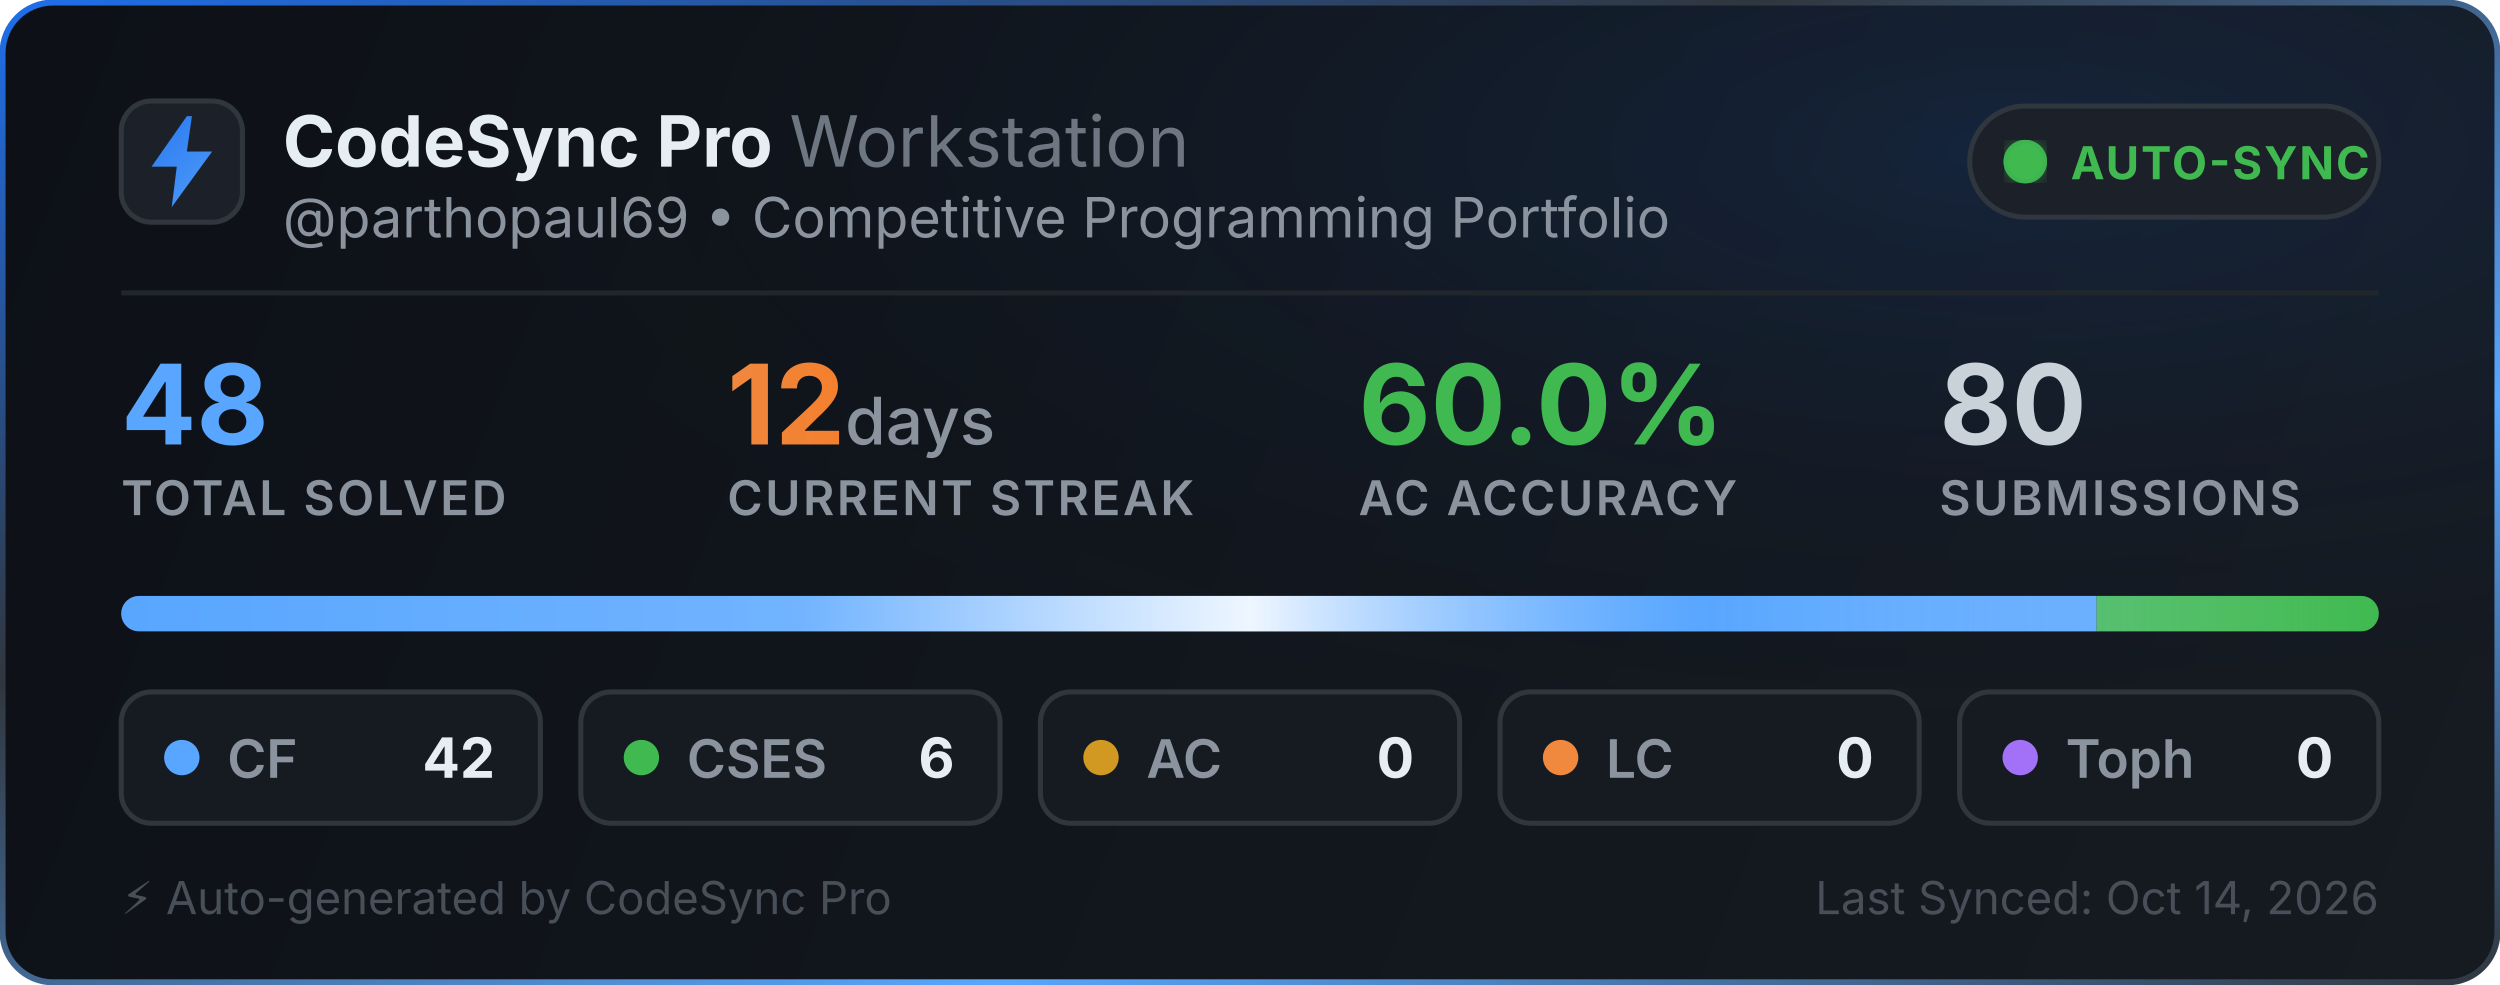
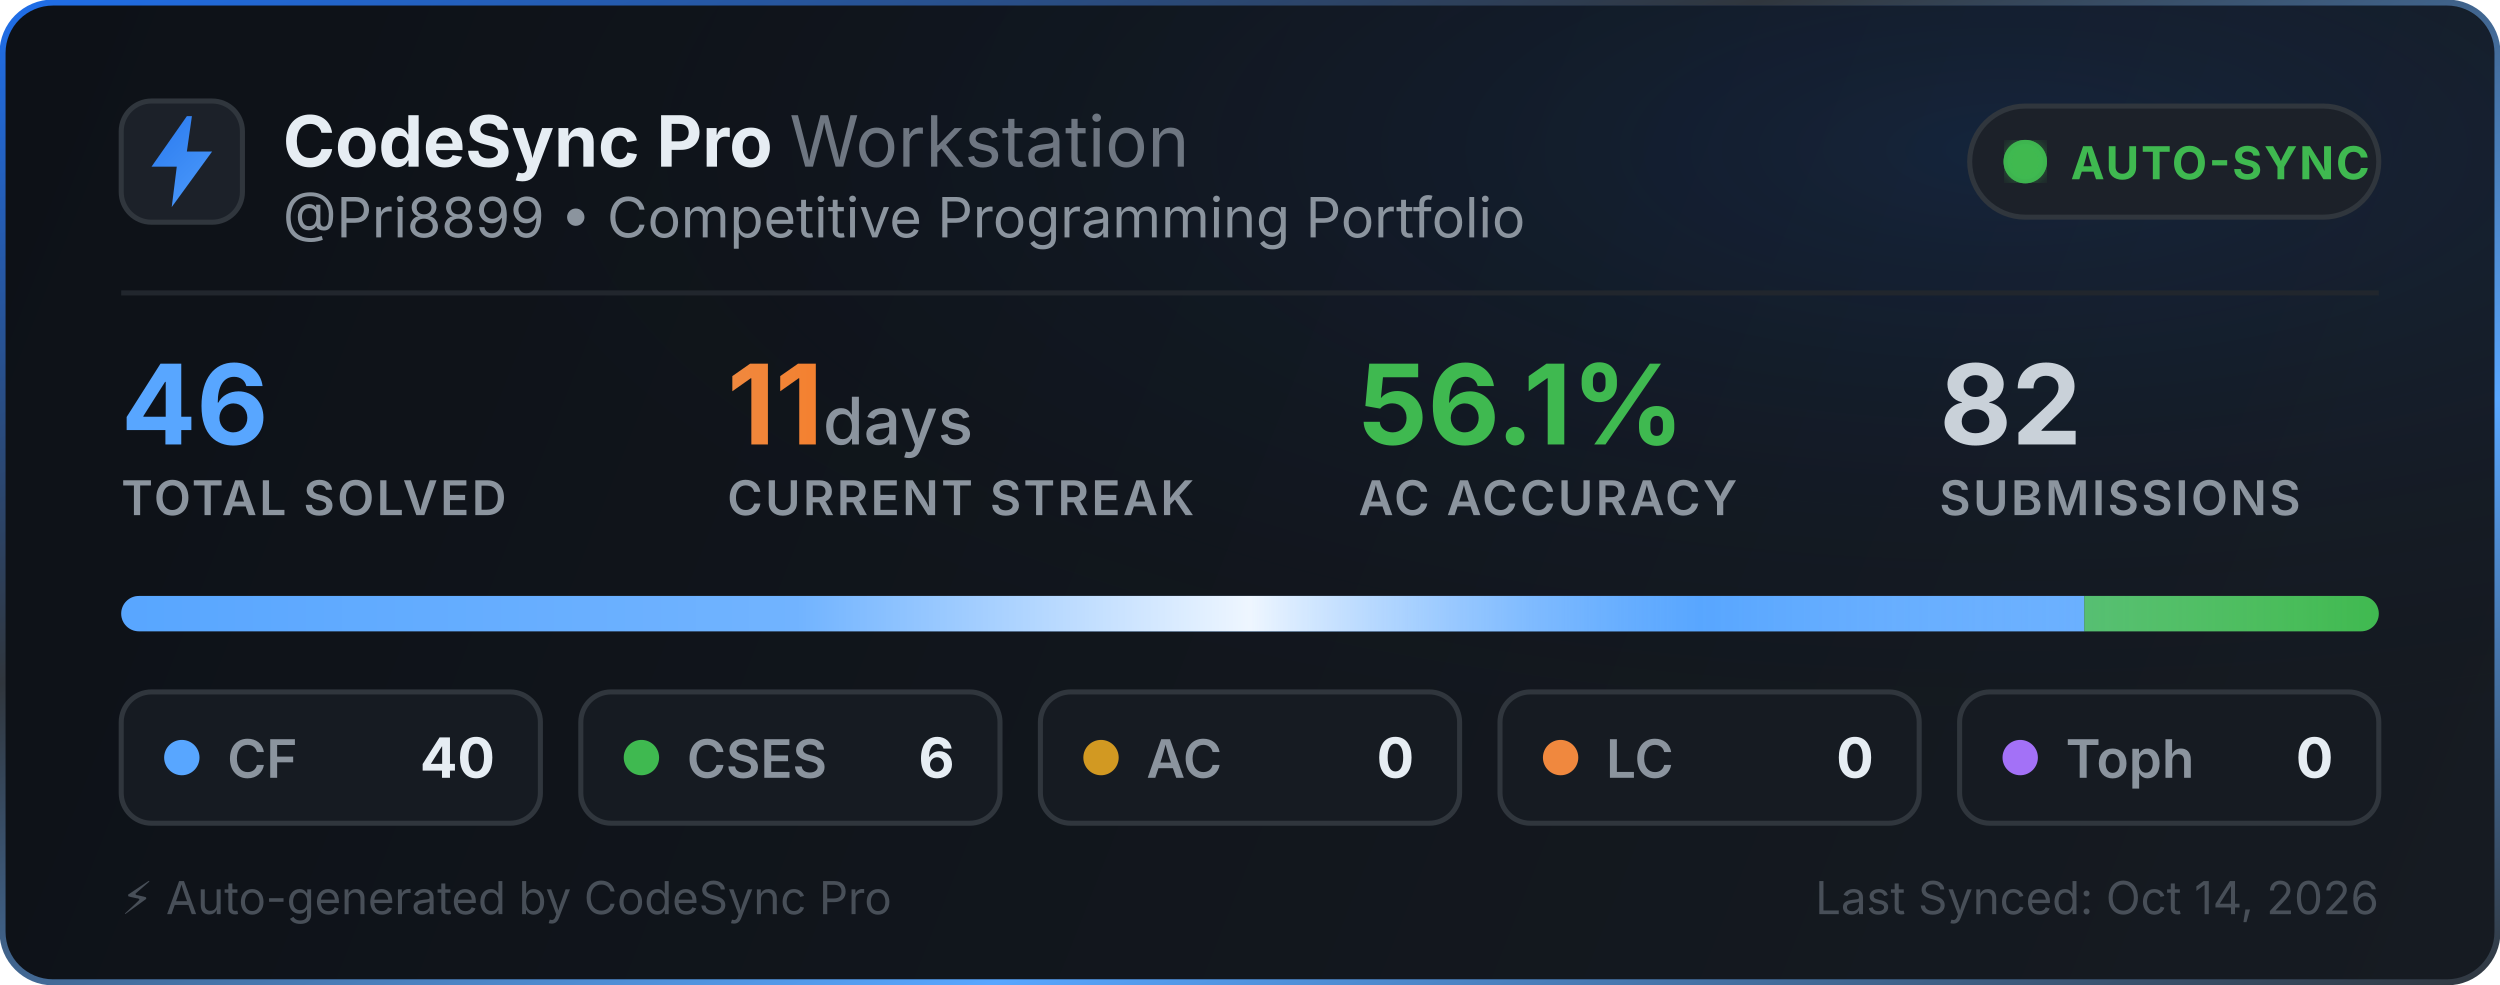
<svg xmlns="http://www.w3.org/2000/svg" width="495" height="195" viewBox="0 0 495 195" fill="none">
  <defs>
    <linearGradient id="bg" x1="0" y1="0" x2="495" y2="195" gradientUnits="userSpaceOnUse">
      <stop offset="0%" stop-color="#0d1117" />
      <stop offset="100%" stop-color="#161b22" />
    </linearGradient>
    <linearGradient id="border-flow" x1="0%" y1="0%" x2="100%" y2="100%">
      <stop offset="0%" stop-color="#1f6feb">
        <animate attributeName="stop-color" values="#1f6feb; #58a6ff; #3fb950; #1f6feb" dur="6s" repeatCount="indefinite" />
      </stop>
      <stop offset="35%" stop-color="#30363d">
        <animate attributeName="stop-color" values="#30363d; #1f6feb; #30363d; #30363d" dur="6s" repeatCount="indefinite" />
      </stop>
      <stop offset="70%" stop-color="#58a6ff">
        <animate attributeName="stop-color" values="#58a6ff; #3fb950; #1f6feb; #58a6ff" dur="6s" repeatCount="indefinite" />
      </stop>
      <stop offset="100%" stop-color="#30363d">
        <animate attributeName="stop-color" values="#30363d; #30363d; #58a6ff; #30363d" dur="6s" repeatCount="indefinite" />
      </stop>
    </linearGradient>
    <radialGradient id="aurora" cx="80%" cy="15%" r="65%">
      <stop offset="0%" stop-color="#1f6feb" stop-opacity="0.14">
        <animate attributeName="stop-opacity" values="0.06; 0.22; 0.06" dur="3.5s" repeatCount="indefinite" />
      </stop>
      <stop offset="100%" stop-color="#0d1117" stop-opacity="0" />
    </radialGradient>
    <linearGradient id="icon-grad" x1="0" y1="0" x2="24" y2="24" gradientUnits="userSpaceOnUse">
      <stop offset="0%" stop-color="#1f6feb">
        <animate attributeName="stop-color" values="#1f6feb; #58a6ff; #388bfd; #1f6feb" dur="2.5s" repeatCount="indefinite" />
      </stop>
      <stop offset="100%" stop-color="#58a6ff">
        <animate attributeName="stop-color" values="#58a6ff; #79c0ff; #1f6feb; #58a6ff" dur="2.5s" repeatCount="indefinite" />
      </stop>
    </linearGradient>
    <linearGradient id="streak-flame" x1="0%" y1="0%" x2="100%" y2="0%">
      <stop offset="0%" stop-color="#f0883e">
        <animate attributeName="stop-color" values="#f0883e; #ff7b72; #f97316; #f0883e" dur="2.2s" repeatCount="indefinite" />
      </stop>
      <stop offset="100%" stop-color="#f97316">
        <animate attributeName="stop-color" values="#f97316; #f0883e; #ff7b72; #f97316" dur="2.2s" repeatCount="indefinite" />
      </stop>
    </linearGradient>
    <linearGradient id="laser-sweep" x1="0%" y1="0%" x2="100%" y2="0%">
      <stop offset="0%" stop-color="#ffffff" stop-opacity="0" />
      <stop offset="30%" stop-color="#ffffff" stop-opacity="0.15" />
      <stop offset="50%" stop-color="#ffffff" stop-opacity="0.9" />
      <stop offset="70%" stop-color="#58a6ff" stop-opacity="0.45" />
      <stop offset="100%" stop-color="#ffffff" stop-opacity="0" />
      <animate attributeName="x1" values="-150%; 150%" dur="2.4s" repeatCount="indefinite" />
      <animate attributeName="x2" values="-50%; 250%" dur="2.4s" repeatCount="indefinite" />
    </linearGradient>
    <clipPath id="bar-clip">
      <rect x="24" y="118" width="447" height="7" rx="3.5" />
    </clipPath>
    <filter id="glow">
      <feGaussianBlur stdDeviation="2" result="blur" />
      <feMerge>
        <feMergeNode in="blur" />
        <feMergeNode in="SourceGraphic" />
      </feMerge>
    </filter>
  </defs>
  <style>
    .title { font-family: -apple-system, BlinkMacSystemFont, "Segoe UI", Inter, Helvetica, Arial, sans-serif; font-size: 14px; font-weight: 700; fill: #e6edf3; }
    .subtitle { font-family: -apple-system, BlinkMacSystemFont, "Segoe UI", Inter, Helvetica, Arial, sans-serif; font-size: 11px; fill: #8b949e; }
    .stat-val { font-family: -apple-system, BlinkMacSystemFont, "Segoe UI", Inter, Helvetica, Arial, sans-serif; font-weight: 700; }
    .stat-lbl { font-family: -apple-system, BlinkMacSystemFont, "Segoe UI", Inter, Helvetica, Arial, sans-serif; font-size: 9.5px; font-weight: 600; fill: #8b949e; letter-spacing: 0.5px; }
  </style>
  <rect x="0.5" y="0.5" width="494" height="194" rx="10" fill="url(#bg)" stroke="url(#border-flow)" stroke-width="1.2" />
  <rect x="1" y="1" width="493" height="193" rx="10" fill="url(#aurora)" pointer-events="none" />
  <g transform="translate(24, 20)">
    <rect width="24" height="24" rx="6" fill="#1c2129" stroke="#30363d" stroke-width="1" />
    <path d="M13 3L6 13h5l-1 8 8-11h-5l1-7z" fill="url(#icon-grad)" />
  </g>
  <g>
    <text x="56" y="33" class="title">CodeSync Pro <tspan font-weight="400" fill="#6e7681">Workstation</tspan>
    </text>
-     <text x="56" y="47" class="subtitle">@parthopaul69 • Competitive Programming Portfolio</text>
+     <text x="56" y="47" class="subtitle">@Pri8899 • Competitive Programming Portfolio</text>
  </g>
  <g transform="translate(390, 21)">
    <rect width="81" height="22" rx="11" fill="#1c2129" stroke="#30363d" stroke-width="1" />
    <circle cx="11" cy="11" r="3.5" fill="#3fb950" filter="url(#glow)" />
    <circle cx="11" cy="11" r="3.5" fill="none" stroke="#3fb950" stroke-width="1.6" opacity="0.8">
      <animate attributeName="r" values="3.5; 10" dur="2s" repeatCount="indefinite" />
      <animate attributeName="opacity" values="0.85; 0" dur="2s" repeatCount="indefinite" />
      <animate attributeName="stroke-width" values="1.6; 0.2" dur="2s" repeatCount="indefinite" />
    </circle>
    <circle cx="11" cy="11" r="3.5" fill="none" stroke="#3fb950" stroke-width="1.6" opacity="0.8">
      <animate attributeName="r" values="3.5; 10" dur="2s" begin="1s" repeatCount="indefinite" />
      <animate attributeName="opacity" values="0.85; 0" dur="2s" begin="1s" repeatCount="indefinite" />
      <animate attributeName="stroke-width" values="1.6; 0.2" dur="2s" begin="1s" repeatCount="indefinite" />
    </circle>
    <text x="20" y="14.5" font-family="-apple-system, BlinkMacSystemFont, Segoe UI, Inter, Helvetica, Arial, sans-serif" font-size="9" font-weight="700" fill="#3fb950" letter-spacing="0.4px">AUTO-SYNC</text>
  </g>
  <line x1="24" y1="58" x2="471" y2="58" stroke="#21262d" stroke-width="1" />
  <g transform="translate(24, 68)">
    <g>
-       <text x="0" y="20" class="stat-val" font-size="22" fill="#58a6ff">48</text>
+       <text x="0" y="20" class="stat-val" font-size="22" fill="#58a6ff">46</text>
      <text x="0" y="34" class="stat-lbl">TOTAL SOLVED</text>
    </g>
    <g>
-       <text x="120" y="20" class="stat-val" font-size="22" fill="url(#streak-flame)">12<tspan font-size="13" font-weight="500" fill="#8b949e"> days</tspan>
+       <text x="120" y="20" class="stat-val" font-size="22" fill="url(#streak-flame)">11<tspan font-size="13" font-weight="500" fill="#8b949e"> days</tspan>
      </text>
      <text x="120" y="34" class="stat-lbl">CURRENT STREAK</text>
    </g>
    <g>
-       <text x="245" y="20" class="stat-val" font-size="22" fill="#3fb950">60.0%</text>
+       <text x="245" y="20" class="stat-val" font-size="22" fill="#3fb950">56.1%</text>
      <text x="245" y="34" class="stat-lbl">AC ACCURACY</text>
    </g>
    <g>
-       <text x="360" y="20" class="stat-val" font-size="22" fill="#c9d1d9">80</text>
+       <text x="360" y="20" class="stat-val" font-size="22" fill="#c9d1d9">82</text>
      <text x="360" y="34" class="stat-lbl">SUBMISSIONS</text>
    </g>
  </g>
  <g>
    <rect x="24" y="118" width="447" height="7" rx="3.5" fill="#21262d" />
    <g clip-path="url(#bar-clip)">
-       <rect x="24" y="118" width="391.125" height="7" fill="#58a6ff" />
-       <rect x="415.125" y="118" width="55.875" height="7" fill="#3fb950" />
+       <rect x="24" y="118" width="388.696" height="7" fill="#58a6ff" />
+       <rect x="412.696" y="118" width="58.304" height="7" fill="#3fb950" />
      <rect x="471" y="118" width="0" height="7" fill="#d29922" />
      <rect x="471" y="118" width="0" height="7" fill="#f0883e" />
      <rect x="471" y="118" width="0" height="7" fill="#a371f7" />
      <rect x="24" y="118" width="447" height="7" fill="url(#laser-sweep)" />
    </g>
  </g>
  <g transform="translate(24, 137)">
    <rect width="83" height="26" rx="6" fill="#161b22" stroke="#30363d" stroke-width="1" />
    <circle cx="12" cy="13" r="3.5" fill="#58a6ff">
      <animate attributeName="r" values="3.0; 4.3; 3.0" dur="2s" repeatCount="indefinite" />
      <animate attributeName="opacity" values="0.75; 1; 0.75" dur="2s" repeatCount="indefinite" />
    </circle>
    <text x="21" y="17" font-family="-apple-system, BlinkMacSystemFont, Segoe UI, Inter, Helvetica, Arial, sans-serif" font-size="10.5" font-weight="600" fill="#8b949e">CF</text>
-     <text x="74" y="17" text-anchor="end" font-family="-apple-system, BlinkMacSystemFont, Segoe UI, Inter, Helvetica, Arial, sans-serif" font-size="11" font-weight="700" fill="#e6edf3">42</text>
+     <text x="74" y="17" text-anchor="end" font-family="-apple-system, BlinkMacSystemFont, Segoe UI, Inter, Helvetica, Arial, sans-serif" font-size="11" font-weight="700" fill="#e6edf3">40</text>
  </g>
  <g transform="translate(115, 137)">
    <rect width="83" height="26" rx="6" fill="#161b22" stroke="#30363d" stroke-width="1" />
    <circle cx="12" cy="13" r="3.5" fill="#3fb950">
      <animate attributeName="r" values="3.0; 4.3; 3.0" dur="2.25s" repeatCount="indefinite" />
      <animate attributeName="opacity" values="0.75; 1; 0.75" dur="2.25s" repeatCount="indefinite" />
    </circle>
    <text x="21" y="17" font-family="-apple-system, BlinkMacSystemFont, Segoe UI, Inter, Helvetica, Arial, sans-serif" font-size="10.5" font-weight="600" fill="#8b949e">CSES</text>
    <text x="74" y="17" text-anchor="end" font-family="-apple-system, BlinkMacSystemFont, Segoe UI, Inter, Helvetica, Arial, sans-serif" font-size="11" font-weight="700" fill="#e6edf3">6</text>
  </g>
  <g transform="translate(206, 137)">
    <rect width="83" height="26" rx="6" fill="#161b22" stroke="#30363d" stroke-width="1" />
    <circle cx="12" cy="13" r="3.5" fill="#d29922">
      <animate attributeName="r" values="3.0; 4.3; 3.0" dur="2.5s" repeatCount="indefinite" />
      <animate attributeName="opacity" values="0.75; 1; 0.75" dur="2.5s" repeatCount="indefinite" />
    </circle>
    <text x="21" y="17" font-family="-apple-system, BlinkMacSystemFont, Segoe UI, Inter, Helvetica, Arial, sans-serif" font-size="10.5" font-weight="600" fill="#8b949e">AC</text>
    <text x="74" y="17" text-anchor="end" font-family="-apple-system, BlinkMacSystemFont, Segoe UI, Inter, Helvetica, Arial, sans-serif" font-size="11" font-weight="700" fill="#e6edf3">0</text>
  </g>
  <g transform="translate(297, 137)">
    <rect width="83" height="26" rx="6" fill="#161b22" stroke="#30363d" stroke-width="1" />
    <circle cx="12" cy="13" r="3.5" fill="#f0883e">
      <animate attributeName="r" values="3.0; 4.3; 3.0" dur="2.75s" repeatCount="indefinite" />
      <animate attributeName="opacity" values="0.75; 1; 0.75" dur="2.75s" repeatCount="indefinite" />
    </circle>
    <text x="21" y="17" font-family="-apple-system, BlinkMacSystemFont, Segoe UI, Inter, Helvetica, Arial, sans-serif" font-size="10.5" font-weight="600" fill="#8b949e">LC</text>
    <text x="74" y="17" text-anchor="end" font-family="-apple-system, BlinkMacSystemFont, Segoe UI, Inter, Helvetica, Arial, sans-serif" font-size="11" font-weight="700" fill="#e6edf3">0</text>
  </g>
  <g transform="translate(388, 137)">
    <rect width="83" height="26" rx="6" fill="#161b22" stroke="#30363d" stroke-width="1" />
    <circle cx="12" cy="13" r="3.5" fill="#a371f7">
      <animate attributeName="r" values="3.0; 4.3; 3.0" dur="3s" repeatCount="indefinite" />
      <animate attributeName="opacity" values="0.75; 1; 0.75" dur="3s" repeatCount="indefinite" />
    </circle>
    <text x="21" y="17" font-family="-apple-system, BlinkMacSystemFont, Segoe UI, Inter, Helvetica, Arial, sans-serif" font-size="10.5" font-weight="600" fill="#8b949e">Toph</text>
    <text x="74" y="17" text-anchor="end" font-family="-apple-system, BlinkMacSystemFont, Segoe UI, Inter, Helvetica, Arial, sans-serif" font-size="11" font-weight="700" fill="#e6edf3">0</text>
  </g>
  <text x="24" y="181" font-family="-apple-system, BlinkMacSystemFont, Segoe UI, Inter, Helvetica, Arial, sans-serif" font-size="9" fill="#484f58">⚡ Auto-generated by CodeSync Pro</text>
  <text x="471" y="181" text-anchor="end" font-family="-apple-system, BlinkMacSystemFont, Segoe UI, Inter, Helvetica, Arial, sans-serif" font-size="9" fill="#484f58">Last Synced: Oct 14, 2026</text>
</svg>
